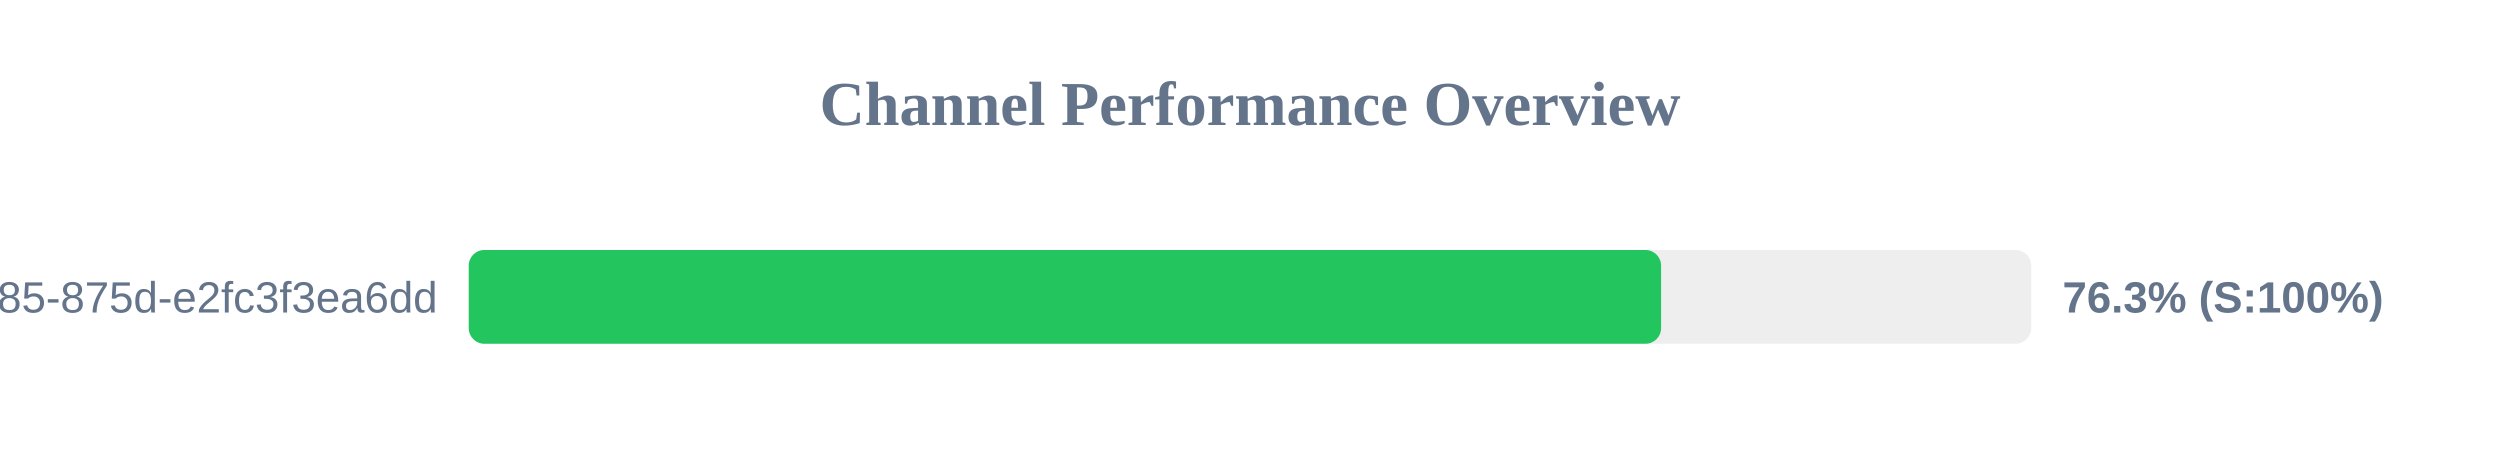
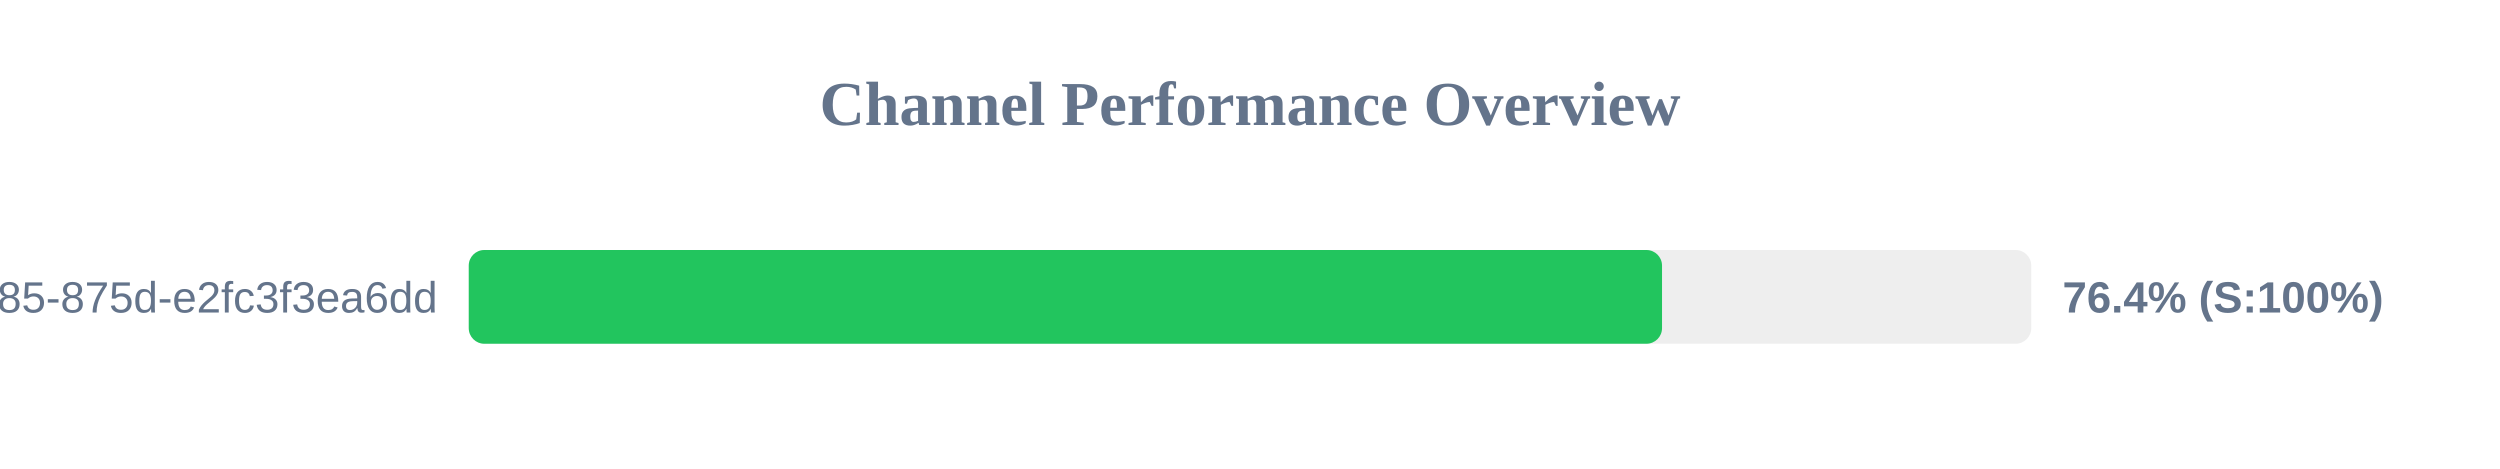
<svg xmlns="http://www.w3.org/2000/svg" width="800" height="150" version="1.1">
  <style>
        .row { font: 14px Arial; fill: #64748b; }
        .score { font: bold 14px Arial; fill: #64748b; }
    </style>
  <text x="400" y="40" text-anchor="middle" font-size="20px" font-weight="bold" fill="#64748b">Channel Performance Overview</text>
  <rect x="150" y="80" width="500" height="30" fill="#eee" rx="5" />
-   <rect x="150" y="80" width="381.55" height="30" fill="#22c55e" rx="5" />
+   <rect x="150" y="80" width="381.85" height="30" fill="#22c55e" rx="5" />
  <text x="140" y="100" text-anchor="end" class="row">?uuid=1045aedf-053c-4585-875d-e2fc3f3ea6dd</text>
-   <text x="660" y="100" text-anchor="start" class="score">76.3% (S:100%)</text>
+   <text x="660" y="100" text-anchor="start" class="score">76.4% (S:100%)</text>
</svg>
